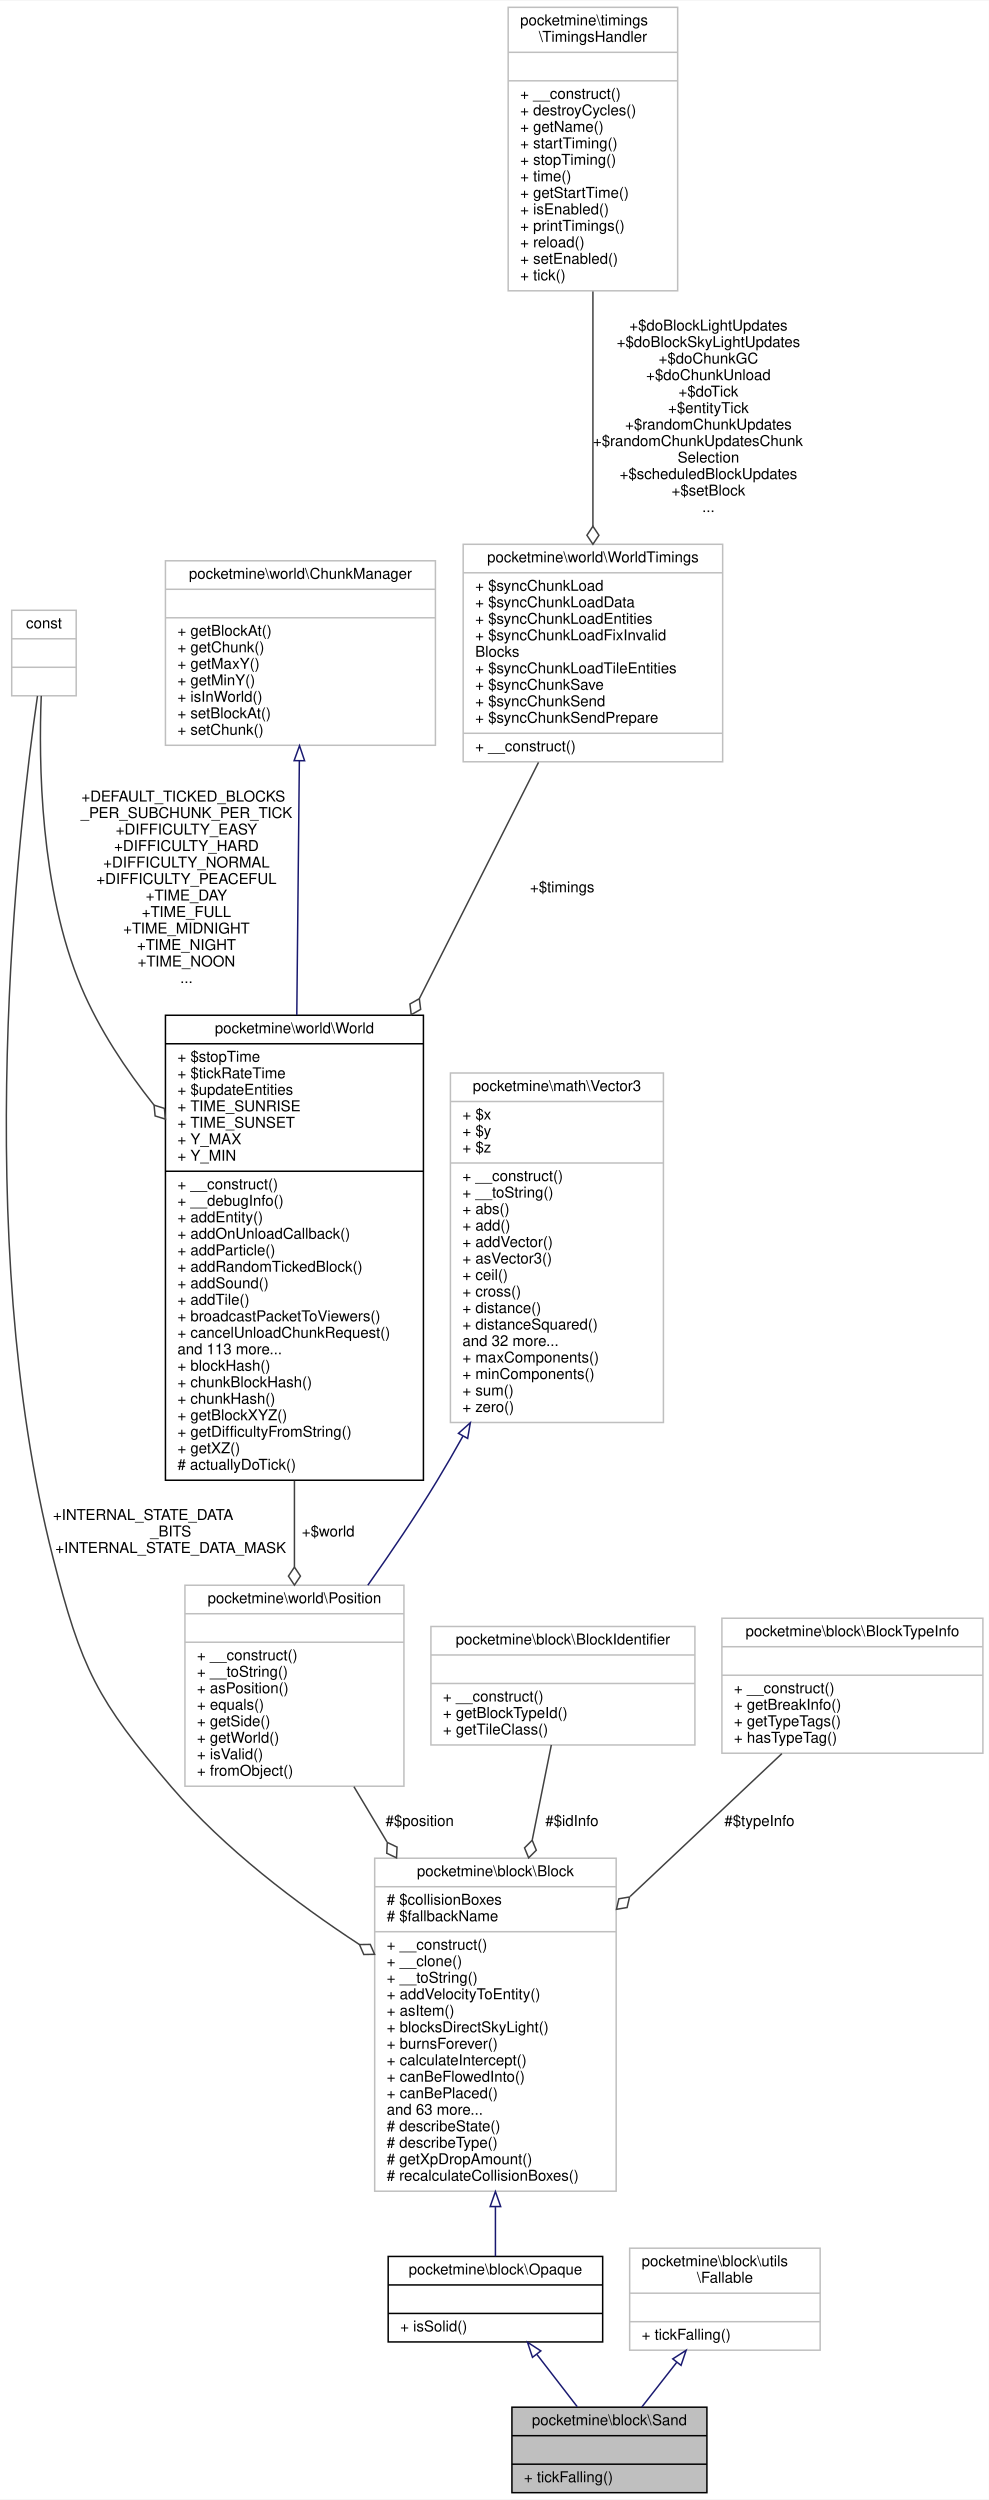
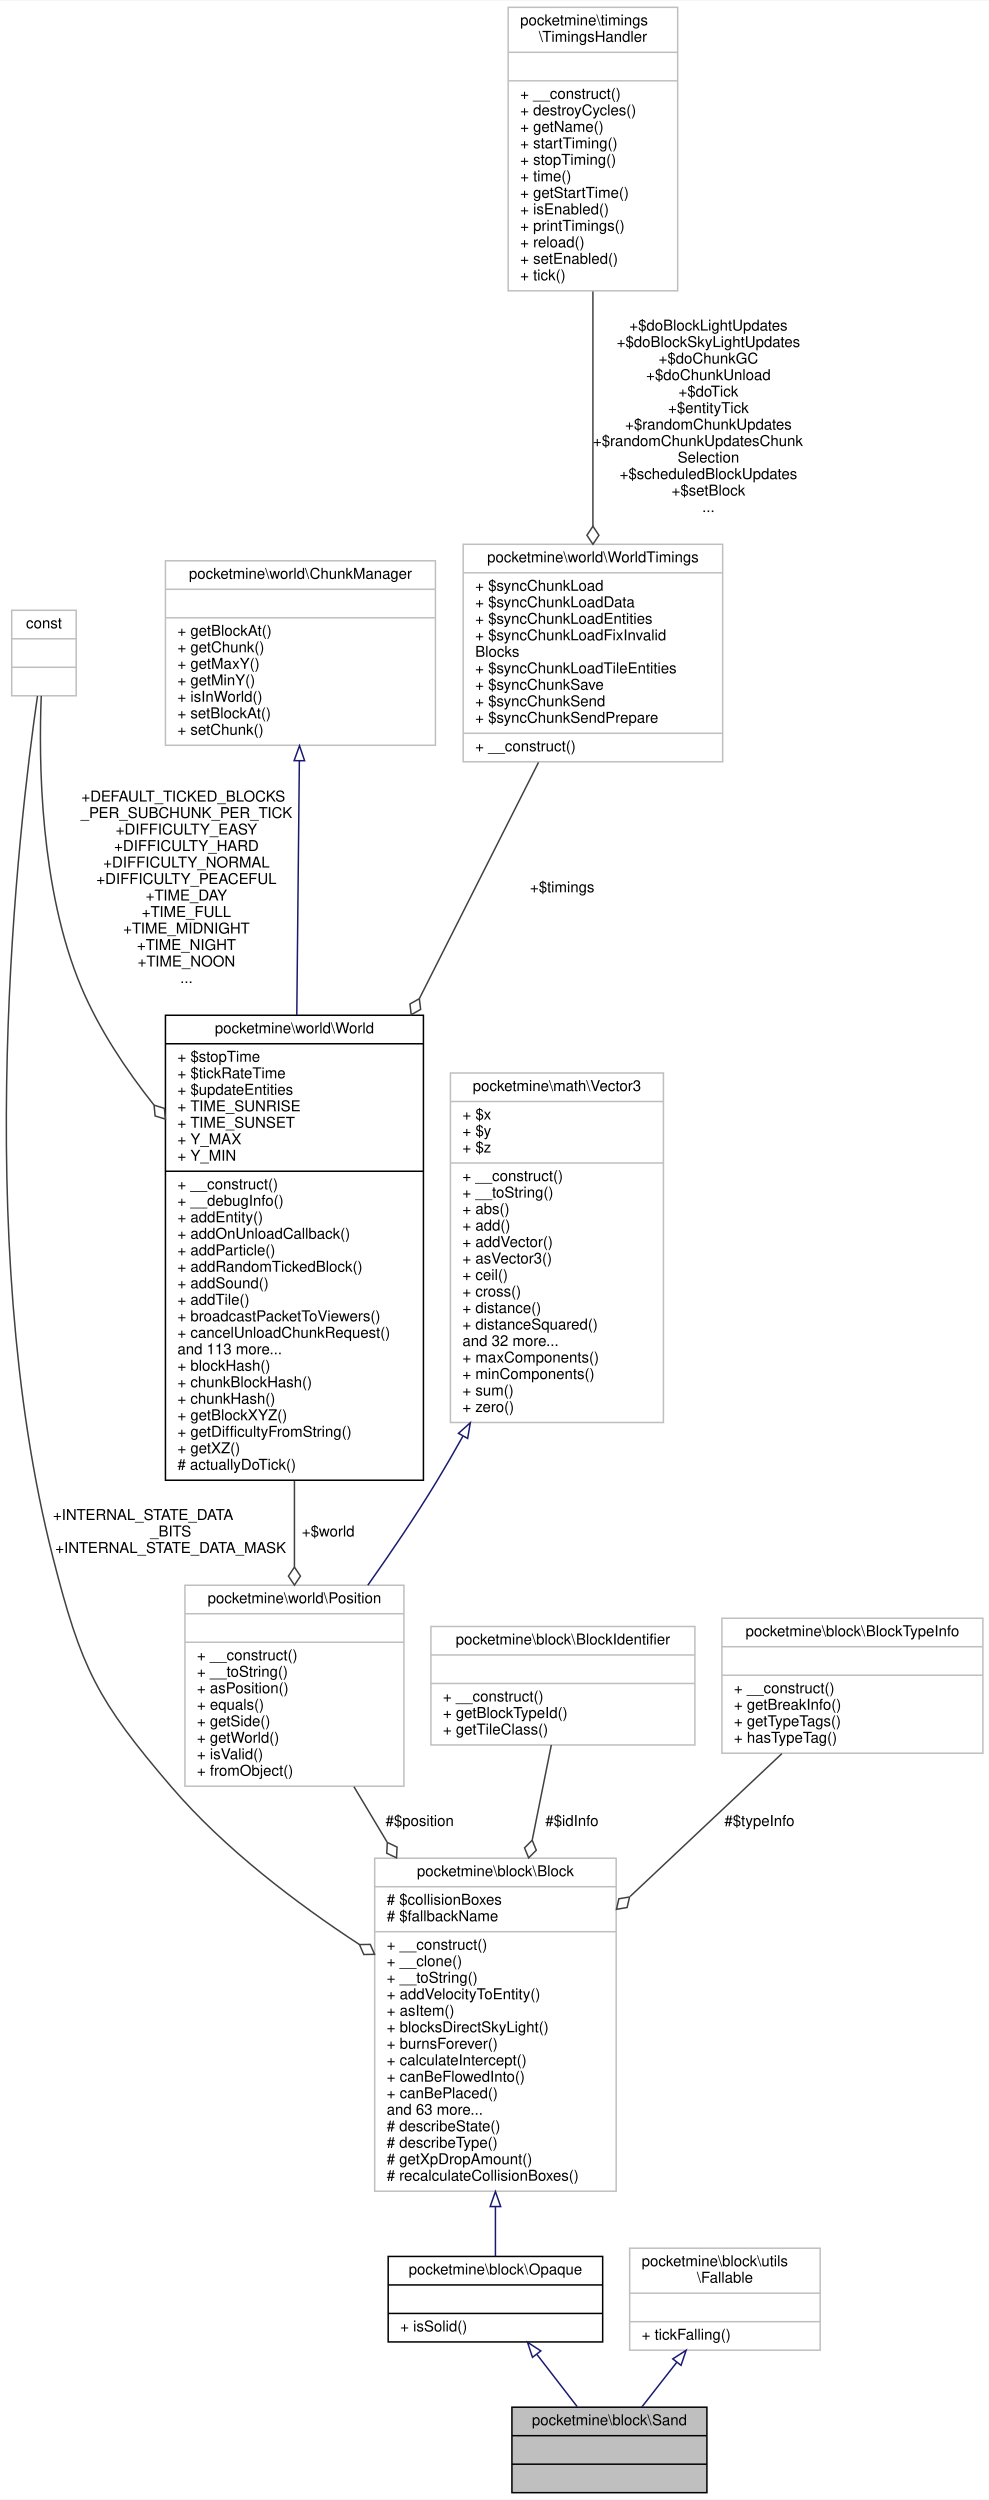
<svg xmlns="http://www.w3.org/2000/svg" xmlns:xlink="http://www.w3.org/1999/xlink" width="659pt" height="1666pt" viewBox="0.00 0.00 659.30 1666.00">
  <g id="graph0" class="graph" transform="scale(1 1) rotate(0) translate(4 1662)">
    <polygon fill="white" stroke="transparent" points="-4,4 -4,-1662 655.3,-1662 655.3,4 -4,4" />
    <g id="node1" class="node">
      <g id="a_node1">
        <a xlink:title=" ">
          <polygon fill="#bfbfbf" stroke="black" points="337.3,-0.5 337.3,-57.5 467.3,-57.5 467.3,-0.5 337.3,-0.5" />
          <text text-anchor="middle" x="402.3" y="-45.5" font-family="Helvetica,sans-Serif" font-size="10.00">pocketmine\block\Sand</text>
          <polyline fill="none" stroke="black" points="337.3,-38.5 467.3,-38.5 " />
          <text text-anchor="middle" x="402.3" y="-26.5" font-family="Helvetica,sans-Serif" font-size="10.00"> </text>
          <polyline fill="none" stroke="black" points="337.3,-19.5 467.3,-19.5 " />
-           <text text-anchor="start" x="345.3" y="-7.5" font-family="Helvetica,sans-Serif" font-size="10.00">+ tickFalling()</text>
+           <text text-anchor="middle" x="402.3" y="-7.5" font-family="Helvetica,sans-Serif" font-size="10.00"> </text>
        </a>
      </g>
    </g>
    <g id="node2" class="node">
      <g id="a_node2">
        <a xlink:href="../../db/dc5/classpocketmine_1_1block_1_1_opaque.html" target="_top" xlink:title=" ">
          <polygon fill="white" stroke="black" points="254.8,-101 254.8,-158 397.8,-158 397.8,-101 254.8,-101" />
          <text text-anchor="middle" x="326.3" y="-146" font-family="Helvetica,sans-Serif" font-size="10.00">pocketmine\block\Opaque</text>
          <polyline fill="none" stroke="black" points="254.8,-139 397.8,-139 " />
          <text text-anchor="middle" x="326.3" y="-127" font-family="Helvetica,sans-Serif" font-size="10.00"> </text>
          <polyline fill="none" stroke="black" points="254.8,-120 397.8,-120 " />
          <text text-anchor="start" x="262.8" y="-108" font-family="Helvetica,sans-Serif" font-size="10.00">+ isSolid()</text>
        </a>
      </g>
    </g>
    <g id="edge1" class="edge">
      <path fill="none" stroke="midnightblue" d="M353.95,-92.67C362.81,-81.19 372.48,-68.65 380.83,-57.83" />
      <polygon fill="none" stroke="midnightblue" points="351.01,-90.74 347.68,-100.8 356.56,-95.02 351.01,-90.74" />
    </g>
    <g id="node3" class="node">
      <g id="a_node3">
        <a xlink:href="../../d7/d27/classpocketmine_1_1block_1_1_block.html" target="_top" xlink:title=" ">
          <polygon fill="white" stroke="#bfbfbf" points="245.8,-201.5 245.8,-423.5 406.8,-423.5 406.8,-201.5 245.8,-201.5" />
          <text text-anchor="middle" x="326.3" y="-411.5" font-family="Helvetica,sans-Serif" font-size="10.00">pocketmine\block\Block</text>
          <polyline fill="none" stroke="#bfbfbf" points="245.8,-404.5 406.8,-404.5 " />
          <text text-anchor="start" x="253.8" y="-392.5" font-family="Helvetica,sans-Serif" font-size="10.00"># $collisionBoxes</text>
          <text text-anchor="start" x="253.8" y="-381.5" font-family="Helvetica,sans-Serif" font-size="10.00"># $fallbackName</text>
          <polyline fill="none" stroke="#bfbfbf" points="245.8,-374.5 406.8,-374.5 " />
          <text text-anchor="start" x="253.8" y="-362.5" font-family="Helvetica,sans-Serif" font-size="10.00">+ __construct()</text>
          <text text-anchor="start" x="253.8" y="-351.5" font-family="Helvetica,sans-Serif" font-size="10.00">+ __clone()</text>
          <text text-anchor="start" x="253.8" y="-340.5" font-family="Helvetica,sans-Serif" font-size="10.00">+ __toString()</text>
          <text text-anchor="start" x="253.8" y="-329.5" font-family="Helvetica,sans-Serif" font-size="10.00">+ addVelocityToEntity()</text>
          <text text-anchor="start" x="253.8" y="-318.5" font-family="Helvetica,sans-Serif" font-size="10.00">+ asItem()</text>
          <text text-anchor="start" x="253.8" y="-307.5" font-family="Helvetica,sans-Serif" font-size="10.00">+ blocksDirectSkyLight()</text>
          <text text-anchor="start" x="253.8" y="-296.5" font-family="Helvetica,sans-Serif" font-size="10.00">+ burnsForever()</text>
          <text text-anchor="start" x="253.8" y="-285.5" font-family="Helvetica,sans-Serif" font-size="10.00">+ calculateIntercept()</text>
          <text text-anchor="start" x="253.8" y="-274.5" font-family="Helvetica,sans-Serif" font-size="10.00">+ canBeFlowedInto()</text>
          <text text-anchor="start" x="253.8" y="-263.5" font-family="Helvetica,sans-Serif" font-size="10.00">+ canBePlaced()</text>
          <text text-anchor="start" x="253.8" y="-252.5" font-family="Helvetica,sans-Serif" font-size="10.00">and 63 more...</text>
          <text text-anchor="start" x="253.8" y="-241.5" font-family="Helvetica,sans-Serif" font-size="10.00"># describeState()</text>
          <text text-anchor="start" x="253.8" y="-230.5" font-family="Helvetica,sans-Serif" font-size="10.00"># describeType()</text>
          <text text-anchor="start" x="253.8" y="-219.5" font-family="Helvetica,sans-Serif" font-size="10.00"># getXpDropAmount()</text>
          <text text-anchor="start" x="253.8" y="-208.5" font-family="Helvetica,sans-Serif" font-size="10.00"># recalculateCollisionBoxes()</text>
        </a>
      </g>
    </g>
    <g id="edge2" class="edge">
      <path fill="none" stroke="midnightblue" d="M326.3,-190.94C326.3,-178.86 326.3,-167.58 326.3,-158.12" />
      <polygon fill="none" stroke="midnightblue" points="322.8,-191.26 326.3,-201.26 329.8,-191.26 322.8,-191.26" />
    </g>
    <g id="node4" class="node">
      <g id="a_node4">
        <a xlink:title=" ">
          <polygon fill="white" stroke="#bfbfbf" points="3.8,-1198.5 3.8,-1255.5 46.8,-1255.5 46.8,-1198.5 3.8,-1198.5" />
          <text text-anchor="middle" x="25.3" y="-1243.5" font-family="Helvetica,sans-Serif" font-size="10.00">const</text>
          <polyline fill="none" stroke="#bfbfbf" points="3.8,-1236.5 46.8,-1236.5 " />
          <text text-anchor="middle" x="25.3" y="-1224.5" font-family="Helvetica,sans-Serif" font-size="10.00"> </text>
          <polyline fill="none" stroke="#bfbfbf" points="3.8,-1217.5 46.8,-1217.5 " />
          <text text-anchor="middle" x="25.3" y="-1205.5" font-family="Helvetica,sans-Serif" font-size="10.00"> </text>
        </a>
      </g>
    </g>
    <g id="edge3" class="edge">
      <path fill="none" stroke="#404040" d="M21,-1198.4C8.48,-1111.93 -23.68,-839.19 31.3,-624 50.25,-549.85 60.49,-529.1 110.3,-471 145.6,-429.82 193.69,-393.42 235.53,-366.01" />
      <polygon fill="none" stroke="#404040" points="235.66,-365.93 238.53,-359.31 245.74,-359.42 242.87,-366.03 235.66,-365.93" />
      <text text-anchor="start" x="31.3" y="-649" font-family="Helvetica,sans-Serif" font-size="10.00"> +INTERNAL_STATE_DATA</text>
      <text text-anchor="middle" x="109.8" y="-638" font-family="Helvetica,sans-Serif" font-size="10.00">_BITS</text>
      <text text-anchor="middle" x="109.8" y="-627" font-family="Helvetica,sans-Serif" font-size="10.00">+INTERNAL_STATE_DATA_MASK</text>
    </g>
    <g id="node9" class="node">
      <g id="a_node9">
        <a xlink:href="../../d4/d2b/classpocketmine_1_1world_1_1_world.html" target="_top" xlink:title=" ">
          <polygon fill="white" stroke="black" points="106.3,-675.5 106.3,-985.5 278.3,-985.5 278.3,-675.5 106.3,-675.5" />
          <text text-anchor="middle" x="192.3" y="-973.5" font-family="Helvetica,sans-Serif" font-size="10.00">pocketmine\world\World</text>
          <polyline fill="none" stroke="black" points="106.3,-966.5 278.3,-966.5 " />
          <text text-anchor="start" x="114.3" y="-954.5" font-family="Helvetica,sans-Serif" font-size="10.00">+ $stopTime</text>
          <text text-anchor="start" x="114.3" y="-943.5" font-family="Helvetica,sans-Serif" font-size="10.00">+ $tickRateTime</text>
          <text text-anchor="start" x="114.3" y="-932.5" font-family="Helvetica,sans-Serif" font-size="10.00">+ $updateEntities</text>
          <text text-anchor="start" x="114.3" y="-921.5" font-family="Helvetica,sans-Serif" font-size="10.00">+ TIME_SUNRISE</text>
          <text text-anchor="start" x="114.3" y="-910.5" font-family="Helvetica,sans-Serif" font-size="10.00">+ TIME_SUNSET</text>
          <text text-anchor="start" x="114.3" y="-899.5" font-family="Helvetica,sans-Serif" font-size="10.00">+ Y_MAX</text>
          <text text-anchor="start" x="114.3" y="-888.5" font-family="Helvetica,sans-Serif" font-size="10.00">+ Y_MIN</text>
          <polyline fill="none" stroke="black" points="106.3,-881.5 278.3,-881.5 " />
          <text text-anchor="start" x="114.3" y="-869.5" font-family="Helvetica,sans-Serif" font-size="10.00">+ __construct()</text>
          <text text-anchor="start" x="114.3" y="-858.5" font-family="Helvetica,sans-Serif" font-size="10.00">+ __debugInfo()</text>
          <text text-anchor="start" x="114.3" y="-847.5" font-family="Helvetica,sans-Serif" font-size="10.00">+ addEntity()</text>
          <text text-anchor="start" x="114.3" y="-836.5" font-family="Helvetica,sans-Serif" font-size="10.00">+ addOnUnloadCallback()</text>
          <text text-anchor="start" x="114.3" y="-825.5" font-family="Helvetica,sans-Serif" font-size="10.00">+ addParticle()</text>
          <text text-anchor="start" x="114.3" y="-814.5" font-family="Helvetica,sans-Serif" font-size="10.00">+ addRandomTickedBlock()</text>
          <text text-anchor="start" x="114.3" y="-803.5" font-family="Helvetica,sans-Serif" font-size="10.00">+ addSound()</text>
          <text text-anchor="start" x="114.3" y="-792.5" font-family="Helvetica,sans-Serif" font-size="10.00">+ addTile()</text>
          <text text-anchor="start" x="114.3" y="-781.5" font-family="Helvetica,sans-Serif" font-size="10.00">+ broadcastPacketToViewers()</text>
          <text text-anchor="start" x="114.3" y="-770.5" font-family="Helvetica,sans-Serif" font-size="10.00">+ cancelUnloadChunkRequest()</text>
          <text text-anchor="start" x="114.3" y="-759.5" font-family="Helvetica,sans-Serif" font-size="10.00">and 113 more...</text>
          <text text-anchor="start" x="114.3" y="-748.5" font-family="Helvetica,sans-Serif" font-size="10.00">+ blockHash()</text>
          <text text-anchor="start" x="114.3" y="-737.5" font-family="Helvetica,sans-Serif" font-size="10.00">+ chunkBlockHash()</text>
          <text text-anchor="start" x="114.3" y="-726.5" font-family="Helvetica,sans-Serif" font-size="10.00">+ chunkHash()</text>
          <text text-anchor="start" x="114.3" y="-715.5" font-family="Helvetica,sans-Serif" font-size="10.00">+ getBlockXYZ()</text>
          <text text-anchor="start" x="114.3" y="-704.5" font-family="Helvetica,sans-Serif" font-size="10.00">+ getDifficultyFromString()</text>
          <text text-anchor="start" x="114.3" y="-693.5" font-family="Helvetica,sans-Serif" font-size="10.00">+ getXZ()</text>
          <text text-anchor="start" x="114.3" y="-682.5" font-family="Helvetica,sans-Serif" font-size="10.00"># actuallyDoTick()</text>
        </a>
      </g>
    </g>
    <g id="edge10" class="edge">
      <path fill="none" stroke="#404040" d="M23.51,-1198.44C21.74,-1155.19 22.56,-1069.54 50.3,-1004 62.05,-976.25 79.74,-949.46 98.69,-925.59" />
      <polygon fill="none" stroke="#404040" points="98.72,-925.56 99.41,-918.38 106.3,-916.25 105.61,-923.43 98.72,-925.56" />
      <text text-anchor="start" x="50.3" y="-1128" font-family="Helvetica,sans-Serif" font-size="10.00"> +DEFAULT_TICKED_BLOCKS</text>
      <text text-anchor="middle" x="120.3" y="-1117" font-family="Helvetica,sans-Serif" font-size="10.00">_PER_SUBCHUNK_PER_TICK</text>
      <text text-anchor="middle" x="120.3" y="-1106" font-family="Helvetica,sans-Serif" font-size="10.00">+DIFFICULTY_EASY</text>
      <text text-anchor="middle" x="120.3" y="-1095" font-family="Helvetica,sans-Serif" font-size="10.00">+DIFFICULTY_HARD</text>
      <text text-anchor="middle" x="120.3" y="-1084" font-family="Helvetica,sans-Serif" font-size="10.00">+DIFFICULTY_NORMAL</text>
      <text text-anchor="middle" x="120.3" y="-1073" font-family="Helvetica,sans-Serif" font-size="10.00">+DIFFICULTY_PEACEFUL</text>
      <text text-anchor="middle" x="120.3" y="-1062" font-family="Helvetica,sans-Serif" font-size="10.00">+TIME_DAY</text>
      <text text-anchor="middle" x="120.3" y="-1051" font-family="Helvetica,sans-Serif" font-size="10.00">+TIME_FULL</text>
      <text text-anchor="middle" x="120.3" y="-1040" font-family="Helvetica,sans-Serif" font-size="10.00">+TIME_MIDNIGHT</text>
      <text text-anchor="middle" x="120.3" y="-1029" font-family="Helvetica,sans-Serif" font-size="10.00">+TIME_NIGHT</text>
      <text text-anchor="middle" x="120.3" y="-1018" font-family="Helvetica,sans-Serif" font-size="10.00">+TIME_NOON</text>
      <text text-anchor="middle" x="120.3" y="-1007" font-family="Helvetica,sans-Serif" font-size="10.00">...</text>
    </g>
    <g id="node5" class="node">
      <g id="a_node5">
        <a xlink:href="../../dd/d18/classpocketmine_1_1block_1_1_block_identifier.html" target="_top" xlink:title=" ">
          <polygon fill="white" stroke="#bfbfbf" points="283.3,-499 283.3,-578 459.3,-578 459.3,-499 283.3,-499" />
          <text text-anchor="middle" x="371.3" y="-566" font-family="Helvetica,sans-Serif" font-size="10.00">pocketmine\block\BlockIdentifier</text>
          <polyline fill="none" stroke="#bfbfbf" points="283.3,-559 459.3,-559 " />
          <text text-anchor="middle" x="371.3" y="-547" font-family="Helvetica,sans-Serif" font-size="10.00"> </text>
          <polyline fill="none" stroke="#bfbfbf" points="283.3,-540 459.3,-540 " />
          <text text-anchor="start" x="291.3" y="-528" font-family="Helvetica,sans-Serif" font-size="10.00">+ __construct()</text>
          <text text-anchor="start" x="291.3" y="-517" font-family="Helvetica,sans-Serif" font-size="10.00">+ getBlockTypeId()</text>
          <text text-anchor="start" x="291.3" y="-506" font-family="Helvetica,sans-Serif" font-size="10.00">+ getTileClass()</text>
        </a>
      </g>
    </g>
    <g id="edge4" class="edge">
      <path fill="none" stroke="#404040" d="M363.57,-498.99C359.97,-481.1 355.48,-458.72 350.86,-435.76" />
      <polygon fill="none" stroke="#404040" points="350.81,-435.49 345.71,-430.4 348.45,-423.73 353.55,-428.82 350.81,-435.49" />
      <text text-anchor="middle" x="377.3" y="-445" font-family="Helvetica,sans-Serif" font-size="10.00"> #$idInfo</text>
    </g>
    <g id="node6" class="node">
      <g id="a_node6">
        <a xlink:href="../../de/d9a/classpocketmine_1_1block_1_1_block_type_info.html" target="_top" xlink:title=" ">
          <polygon fill="white" stroke="#bfbfbf" points="477.3,-493.5 477.3,-583.5 651.3,-583.5 651.3,-493.5 477.3,-493.5" />
          <text text-anchor="middle" x="564.3" y="-571.5" font-family="Helvetica,sans-Serif" font-size="10.00">pocketmine\block\BlockTypeInfo</text>
          <polyline fill="none" stroke="#bfbfbf" points="477.3,-564.5 651.3,-564.5 " />
          <text text-anchor="middle" x="564.3" y="-552.5" font-family="Helvetica,sans-Serif" font-size="10.00"> </text>
          <polyline fill="none" stroke="#bfbfbf" points="477.3,-545.5 651.3,-545.5 " />
          <text text-anchor="start" x="485.3" y="-533.5" font-family="Helvetica,sans-Serif" font-size="10.00">+ __construct()</text>
          <text text-anchor="start" x="485.3" y="-522.5" font-family="Helvetica,sans-Serif" font-size="10.00">+ getBreakInfo()</text>
          <text text-anchor="start" x="485.3" y="-511.5" font-family="Helvetica,sans-Serif" font-size="10.00">+ getTypeTags()</text>
          <text text-anchor="start" x="485.3" y="-500.5" font-family="Helvetica,sans-Serif" font-size="10.00">+ hasTypeTag()</text>
        </a>
      </g>
    </g>
    <g id="edge5" class="edge">
      <path fill="none" stroke="#404040" d="M517.28,-493.24C488.43,-466.09 450.54,-430.43 416.12,-398.03" />
      <polygon fill="none" stroke="#404040" points="415.72,-397.66 408.61,-396.46 406.98,-389.43 414.09,-390.63 415.72,-397.66" />
      <text text-anchor="middle" x="502.3" y="-445" font-family="Helvetica,sans-Serif" font-size="10.00"> #$typeInfo</text>
    </g>
    <g id="node7" class="node">
      <g id="a_node7">
        <a xlink:href="../../d5/dd2/classpocketmine_1_1world_1_1_position.html" target="_top" xlink:title=" ">
          <polygon fill="white" stroke="#bfbfbf" points="119.3,-471.5 119.3,-605.5 265.3,-605.5 265.3,-471.5 119.3,-471.5" />
          <text text-anchor="middle" x="192.3" y="-593.5" font-family="Helvetica,sans-Serif" font-size="10.00">pocketmine\world\Position</text>
          <polyline fill="none" stroke="#bfbfbf" points="119.3,-586.5 265.3,-586.5 " />
          <text text-anchor="middle" x="192.3" y="-574.5" font-family="Helvetica,sans-Serif" font-size="10.00"> </text>
          <polyline fill="none" stroke="#bfbfbf" points="119.3,-567.5 265.3,-567.5 " />
          <text text-anchor="start" x="127.3" y="-555.5" font-family="Helvetica,sans-Serif" font-size="10.00">+ __construct()</text>
          <text text-anchor="start" x="127.3" y="-544.5" font-family="Helvetica,sans-Serif" font-size="10.00">+ __toString()</text>
          <text text-anchor="start" x="127.3" y="-533.5" font-family="Helvetica,sans-Serif" font-size="10.00">+ asPosition()</text>
          <text text-anchor="start" x="127.3" y="-522.5" font-family="Helvetica,sans-Serif" font-size="10.00">+ equals()</text>
          <text text-anchor="start" x="127.3" y="-511.5" font-family="Helvetica,sans-Serif" font-size="10.00">+ getSide()</text>
          <text text-anchor="start" x="127.3" y="-500.5" font-family="Helvetica,sans-Serif" font-size="10.00">+ getWorld()</text>
          <text text-anchor="start" x="127.3" y="-489.5" font-family="Helvetica,sans-Serif" font-size="10.00">+ isValid()</text>
          <text text-anchor="start" x="127.3" y="-478.5" font-family="Helvetica,sans-Serif" font-size="10.00">+ fromObject()</text>
        </a>
      </g>
    </g>
    <g id="edge6" class="edge">
      <path fill="none" stroke="#404040" d="M231.96,-471.2C238.96,-459.51 246.43,-447.02 254,-434.37" />
      <polygon fill="none" stroke="#404040" points="254.2,-434.03 253.85,-426.82 260.36,-423.73 260.71,-430.93 254.2,-434.03" />
      <text text-anchor="middle" x="275.8" y="-445" font-family="Helvetica,sans-Serif" font-size="10.00"> #$position</text>
    </g>
    <g id="node8" class="node">
      <g id="a_node8">
        <a xlink:href="../../d2/d90/classpocketmine_1_1math_1_1_vector3.html" target="_top" xlink:title=" ">
          <polygon fill="white" stroke="#bfbfbf" points="296.3,-714 296.3,-947 438.3,-947 438.3,-714 296.3,-714" />
          <text text-anchor="middle" x="367.3" y="-935" font-family="Helvetica,sans-Serif" font-size="10.00">pocketmine\math\Vector3</text>
          <polyline fill="none" stroke="#bfbfbf" points="296.3,-928 438.3,-928 " />
          <text text-anchor="start" x="304.3" y="-916" font-family="Helvetica,sans-Serif" font-size="10.00">+ $x</text>
          <text text-anchor="start" x="304.3" y="-905" font-family="Helvetica,sans-Serif" font-size="10.00">+ $y</text>
          <text text-anchor="start" x="304.3" y="-894" font-family="Helvetica,sans-Serif" font-size="10.00">+ $z</text>
          <polyline fill="none" stroke="#bfbfbf" points="296.3,-887 438.3,-887 " />
          <text text-anchor="start" x="304.3" y="-875" font-family="Helvetica,sans-Serif" font-size="10.00">+ __construct()</text>
          <text text-anchor="start" x="304.3" y="-864" font-family="Helvetica,sans-Serif" font-size="10.00">+ __toString()</text>
          <text text-anchor="start" x="304.3" y="-853" font-family="Helvetica,sans-Serif" font-size="10.00">+ abs()</text>
          <text text-anchor="start" x="304.3" y="-842" font-family="Helvetica,sans-Serif" font-size="10.00">+ add()</text>
          <text text-anchor="start" x="304.3" y="-831" font-family="Helvetica,sans-Serif" font-size="10.00">+ addVector()</text>
          <text text-anchor="start" x="304.3" y="-820" font-family="Helvetica,sans-Serif" font-size="10.00">+ asVector3()</text>
          <text text-anchor="start" x="304.3" y="-809" font-family="Helvetica,sans-Serif" font-size="10.00">+ ceil()</text>
          <text text-anchor="start" x="304.3" y="-798" font-family="Helvetica,sans-Serif" font-size="10.00">+ cross()</text>
          <text text-anchor="start" x="304.3" y="-787" font-family="Helvetica,sans-Serif" font-size="10.00">+ distance()</text>
          <text text-anchor="start" x="304.3" y="-776" font-family="Helvetica,sans-Serif" font-size="10.00">+ distanceSquared()</text>
          <text text-anchor="start" x="304.3" y="-765" font-family="Helvetica,sans-Serif" font-size="10.00">and 32 more...</text>
          <text text-anchor="start" x="304.3" y="-754" font-family="Helvetica,sans-Serif" font-size="10.00">+ maxComponents()</text>
          <text text-anchor="start" x="304.3" y="-743" font-family="Helvetica,sans-Serif" font-size="10.00">+ minComponents()</text>
          <text text-anchor="start" x="304.3" y="-732" font-family="Helvetica,sans-Serif" font-size="10.00">+ sum()</text>
          <text text-anchor="start" x="304.3" y="-721" font-family="Helvetica,sans-Serif" font-size="10.00">+ zero()</text>
        </a>
      </g>
    </g>
    <g id="edge7" class="edge">
      <path fill="none" stroke="midnightblue" d="M304.6,-704.84C298.92,-694.65 293.11,-684.59 287.3,-675 273.24,-651.78 256.61,-627.24 241.23,-605.51" />
      <polygon fill="none" stroke="midnightblue" points="301.66,-706.76 309.56,-713.82 307.79,-703.37 301.66,-706.76" />
    </g>
    <g id="edge8" class="edge">
      <path fill="none" stroke="#404040" d="M192.3,-675.16C192.3,-655.27 192.3,-635.61 192.3,-617.69" />
      <polygon fill="none" stroke="#404040" points="192.3,-617.59 188.3,-611.59 192.3,-605.59 196.3,-611.59 192.3,-617.59" />
      <text text-anchor="middle" x="214.8" y="-638" font-family="Helvetica,sans-Serif" font-size="10.00"> +$world</text>
    </g>
    <g id="node10" class="node">
      <g id="a_node10">
        <a xlink:href="../../d0/d03/interfacepocketmine_1_1world_1_1_chunk_manager.html" target="_top" xlink:title=" ">
          <polygon fill="white" stroke="#bfbfbf" points="106.3,-1165.5 106.3,-1288.5 286.3,-1288.5 286.3,-1165.5 106.3,-1165.5" />
          <text text-anchor="middle" x="196.3" y="-1276.5" font-family="Helvetica,sans-Serif" font-size="10.00">pocketmine\world\ChunkManager</text>
          <polyline fill="none" stroke="#bfbfbf" points="106.3,-1269.5 286.3,-1269.5 " />
          <text text-anchor="middle" x="196.3" y="-1257.5" font-family="Helvetica,sans-Serif" font-size="10.00"> </text>
          <polyline fill="none" stroke="#bfbfbf" points="106.3,-1250.5 286.3,-1250.5 " />
          <text text-anchor="start" x="114.3" y="-1238.5" font-family="Helvetica,sans-Serif" font-size="10.00">+ getBlockAt()</text>
          <text text-anchor="start" x="114.3" y="-1227.5" font-family="Helvetica,sans-Serif" font-size="10.00">+ getChunk()</text>
          <text text-anchor="start" x="114.3" y="-1216.5" font-family="Helvetica,sans-Serif" font-size="10.00">+ getMaxY()</text>
          <text text-anchor="start" x="114.3" y="-1205.5" font-family="Helvetica,sans-Serif" font-size="10.00">+ getMinY()</text>
          <text text-anchor="start" x="114.3" y="-1194.5" font-family="Helvetica,sans-Serif" font-size="10.00">+ isInWorld()</text>
          <text text-anchor="start" x="114.3" y="-1183.5" font-family="Helvetica,sans-Serif" font-size="10.00">+ setBlockAt()</text>
          <text text-anchor="start" x="114.3" y="-1172.5" font-family="Helvetica,sans-Serif" font-size="10.00">+ setChunk()</text>
        </a>
      </g>
    </g>
    <g id="edge9" class="edge">
      <path fill="none" stroke="midnightblue" d="M195.58,-1155.12C195.11,-1107.96 194.46,-1044.15 193.87,-985.65" />
      <polygon fill="none" stroke="midnightblue" points="192.09,-1155.26 195.69,-1165.22 199.08,-1155.19 192.09,-1155.26" />
    </g>
    <g id="node11" class="node">
      <g id="a_node11">
        <a xlink:href="../../d7/d08/classpocketmine_1_1world_1_1_world_timings.html" target="_top" xlink:title=" ">
          <polygon fill="white" stroke="#bfbfbf" points="304.8,-1154.5 304.8,-1299.5 477.8,-1299.5 477.8,-1154.5 304.8,-1154.5" />
          <text text-anchor="middle" x="391.3" y="-1287.5" font-family="Helvetica,sans-Serif" font-size="10.00">pocketmine\world\WorldTimings</text>
          <polyline fill="none" stroke="#bfbfbf" points="304.8,-1280.5 477.8,-1280.5 " />
          <text text-anchor="start" x="312.8" y="-1268.5" font-family="Helvetica,sans-Serif" font-size="10.00">+ $syncChunkLoad</text>
          <text text-anchor="start" x="312.8" y="-1257.5" font-family="Helvetica,sans-Serif" font-size="10.00">+ $syncChunkLoadData</text>
          <text text-anchor="start" x="312.8" y="-1246.5" font-family="Helvetica,sans-Serif" font-size="10.00">+ $syncChunkLoadEntities</text>
          <text text-anchor="start" x="312.8" y="-1235.5" font-family="Helvetica,sans-Serif" font-size="10.00">+ $syncChunkLoadFixInvalid</text>
          <text text-anchor="start" x="312.8" y="-1224.5" font-family="Helvetica,sans-Serif" font-size="10.00">Blocks</text>
          <text text-anchor="start" x="312.8" y="-1213.5" font-family="Helvetica,sans-Serif" font-size="10.00">+ $syncChunkLoadTileEntities</text>
          <text text-anchor="start" x="312.8" y="-1202.5" font-family="Helvetica,sans-Serif" font-size="10.00">+ $syncChunkSave</text>
          <text text-anchor="start" x="312.8" y="-1191.5" font-family="Helvetica,sans-Serif" font-size="10.00">+ $syncChunkSend</text>
          <text text-anchor="start" x="312.8" y="-1180.5" font-family="Helvetica,sans-Serif" font-size="10.00">+ $syncChunkSendPrepare</text>
          <polyline fill="none" stroke="#bfbfbf" points="304.8,-1173.5 477.8,-1173.5 " />
          <text text-anchor="start" x="312.8" y="-1161.5" font-family="Helvetica,sans-Serif" font-size="10.00">+ __construct()</text>
        </a>
      </g>
    </g>
    <g id="edge11" class="edge">
      <path fill="none" stroke="#404040" d="M355.03,-1154.1C332.81,-1110.04 303.39,-1051.72 275.68,-996.79" />
      <polygon fill="none" stroke="#404040" points="275.57,-996.57 269.3,-993.02 270.17,-985.86 276.44,-989.42 275.57,-996.57" />
      <text text-anchor="middle" x="370.8" y="-1067.5" font-family="Helvetica,sans-Serif" font-size="10.00"> +$timings</text>
    </g>
    <g id="node12" class="node">
      <g id="a_node12">
        <a xlink:href="../../d7/d9b/classpocketmine_1_1timings_1_1_timings_handler.html" target="_top" xlink:title=" ">
          <polygon fill="white" stroke="#bfbfbf" points="334.8,-1468.5 334.8,-1657.5 447.8,-1657.5 447.8,-1468.5 334.8,-1468.5" />
          <text text-anchor="start" x="342.8" y="-1645.5" font-family="Helvetica,sans-Serif" font-size="10.00">pocketmine\timings</text>
          <text text-anchor="middle" x="391.3" y="-1634.5" font-family="Helvetica,sans-Serif" font-size="10.00">\TimingsHandler</text>
          <polyline fill="none" stroke="#bfbfbf" points="334.8,-1627.5 447.8,-1627.5 " />
          <text text-anchor="middle" x="391.3" y="-1615.5" font-family="Helvetica,sans-Serif" font-size="10.00"> </text>
          <polyline fill="none" stroke="#bfbfbf" points="334.8,-1608.5 447.8,-1608.5 " />
          <text text-anchor="start" x="342.8" y="-1596.5" font-family="Helvetica,sans-Serif" font-size="10.00">+ __construct()</text>
          <text text-anchor="start" x="342.8" y="-1585.5" font-family="Helvetica,sans-Serif" font-size="10.00">+ destroyCycles()</text>
          <text text-anchor="start" x="342.8" y="-1574.5" font-family="Helvetica,sans-Serif" font-size="10.00">+ getName()</text>
          <text text-anchor="start" x="342.8" y="-1563.5" font-family="Helvetica,sans-Serif" font-size="10.00">+ startTiming()</text>
          <text text-anchor="start" x="342.8" y="-1552.5" font-family="Helvetica,sans-Serif" font-size="10.00">+ stopTiming()</text>
          <text text-anchor="start" x="342.8" y="-1541.5" font-family="Helvetica,sans-Serif" font-size="10.00">+ time()</text>
          <text text-anchor="start" x="342.8" y="-1530.5" font-family="Helvetica,sans-Serif" font-size="10.00">+ getStartTime()</text>
          <text text-anchor="start" x="342.8" y="-1519.5" font-family="Helvetica,sans-Serif" font-size="10.00">+ isEnabled()</text>
          <text text-anchor="start" x="342.8" y="-1508.5" font-family="Helvetica,sans-Serif" font-size="10.00">+ printTimings()</text>
          <text text-anchor="start" x="342.8" y="-1497.5" font-family="Helvetica,sans-Serif" font-size="10.00">+ reload()</text>
          <text text-anchor="start" x="342.8" y="-1486.5" font-family="Helvetica,sans-Serif" font-size="10.00">+ setEnabled()</text>
          <text text-anchor="start" x="342.8" y="-1475.5" font-family="Helvetica,sans-Serif" font-size="10.00">+ tick()</text>
        </a>
      </g>
    </g>
    <g id="edge12" class="edge">
      <path fill="none" stroke="#404040" d="M391.3,-1468.07C391.3,-1418.91 391.3,-1359.21 391.3,-1311.65" />
      <polygon fill="none" stroke="#404040" points="391.3,-1311.52 387.3,-1305.52 391.3,-1299.52 395.3,-1305.52 391.3,-1311.52" />
      <text text-anchor="middle" x="468.3" y="-1442" font-family="Helvetica,sans-Serif" font-size="10.00"> +$doBlockLightUpdates</text>
      <text text-anchor="middle" x="468.3" y="-1431" font-family="Helvetica,sans-Serif" font-size="10.00">+$doBlockSkyLightUpdates</text>
      <text text-anchor="middle" x="468.3" y="-1420" font-family="Helvetica,sans-Serif" font-size="10.00">+$doChunkGC</text>
      <text text-anchor="middle" x="468.3" y="-1409" font-family="Helvetica,sans-Serif" font-size="10.00">+$doChunkUnload</text>
      <text text-anchor="middle" x="468.3" y="-1398" font-family="Helvetica,sans-Serif" font-size="10.00">+$doTick</text>
      <text text-anchor="middle" x="468.3" y="-1387" font-family="Helvetica,sans-Serif" font-size="10.00">+$entityTick</text>
      <text text-anchor="middle" x="468.3" y="-1376" font-family="Helvetica,sans-Serif" font-size="10.00">+$randomChunkUpdates</text>
      <text text-anchor="start" x="391.3" y="-1365" font-family="Helvetica,sans-Serif" font-size="10.00">+$randomChunkUpdatesChunk</text>
      <text text-anchor="middle" x="468.3" y="-1354" font-family="Helvetica,sans-Serif" font-size="10.00">Selection</text>
      <text text-anchor="middle" x="468.3" y="-1343" font-family="Helvetica,sans-Serif" font-size="10.00">+$scheduledBlockUpdates</text>
      <text text-anchor="middle" x="468.3" y="-1332" font-family="Helvetica,sans-Serif" font-size="10.00">+$setBlock</text>
      <text text-anchor="middle" x="468.3" y="-1321" font-family="Helvetica,sans-Serif" font-size="10.00">...</text>
    </g>
    <g id="node13" class="node">
      <g id="a_node13">
        <a xlink:href="../../dd/d27/interfacepocketmine_1_1block_1_1utils_1_1_fallable.html" target="_top" xlink:title=" ">
          <polygon fill="white" stroke="#bfbfbf" points="415.8,-95.5 415.8,-163.5 542.8,-163.5 542.8,-95.5 415.8,-95.5" />
          <text text-anchor="start" x="423.8" y="-151.5" font-family="Helvetica,sans-Serif" font-size="10.00">pocketmine\block\utils</text>
          <text text-anchor="middle" x="479.3" y="-140.5" font-family="Helvetica,sans-Serif" font-size="10.00">\Fallable</text>
          <polyline fill="none" stroke="#bfbfbf" points="415.8,-133.5 542.8,-133.5 " />
          <text text-anchor="middle" x="479.3" y="-121.5" font-family="Helvetica,sans-Serif" font-size="10.00"> </text>
          <polyline fill="none" stroke="#bfbfbf" points="415.8,-114.5 542.8,-114.5 " />
          <text text-anchor="start" x="423.8" y="-102.5" font-family="Helvetica,sans-Serif" font-size="10.00">+ tickFalling()</text>
        </a>
      </g>
    </g>
    <g id="edge13" class="edge">
      <path fill="none" stroke="midnightblue" d="M447.23,-87.48C439.35,-77.4 431.1,-66.84 423.86,-57.57" />
      <polygon fill="none" stroke="midnightblue" points="444.53,-89.7 453.45,-95.43 450.05,-85.39 444.53,-89.7" />
    </g>
  </g>
</svg>
